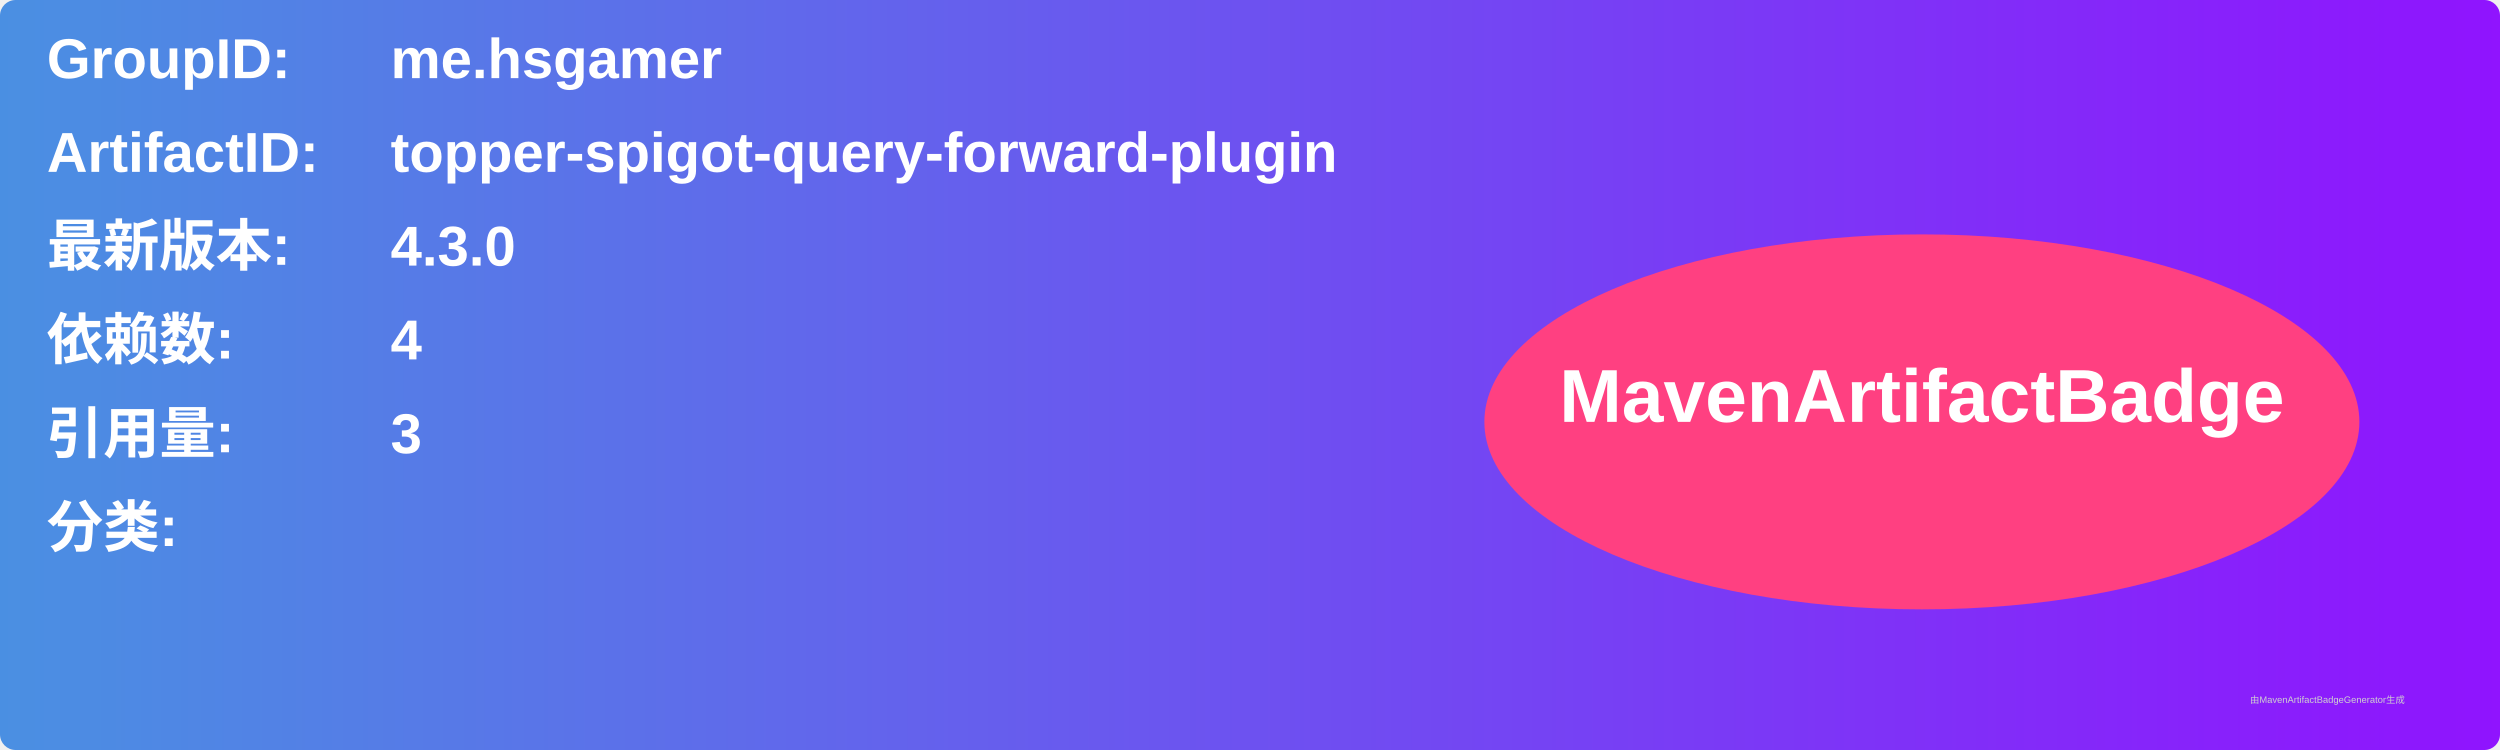
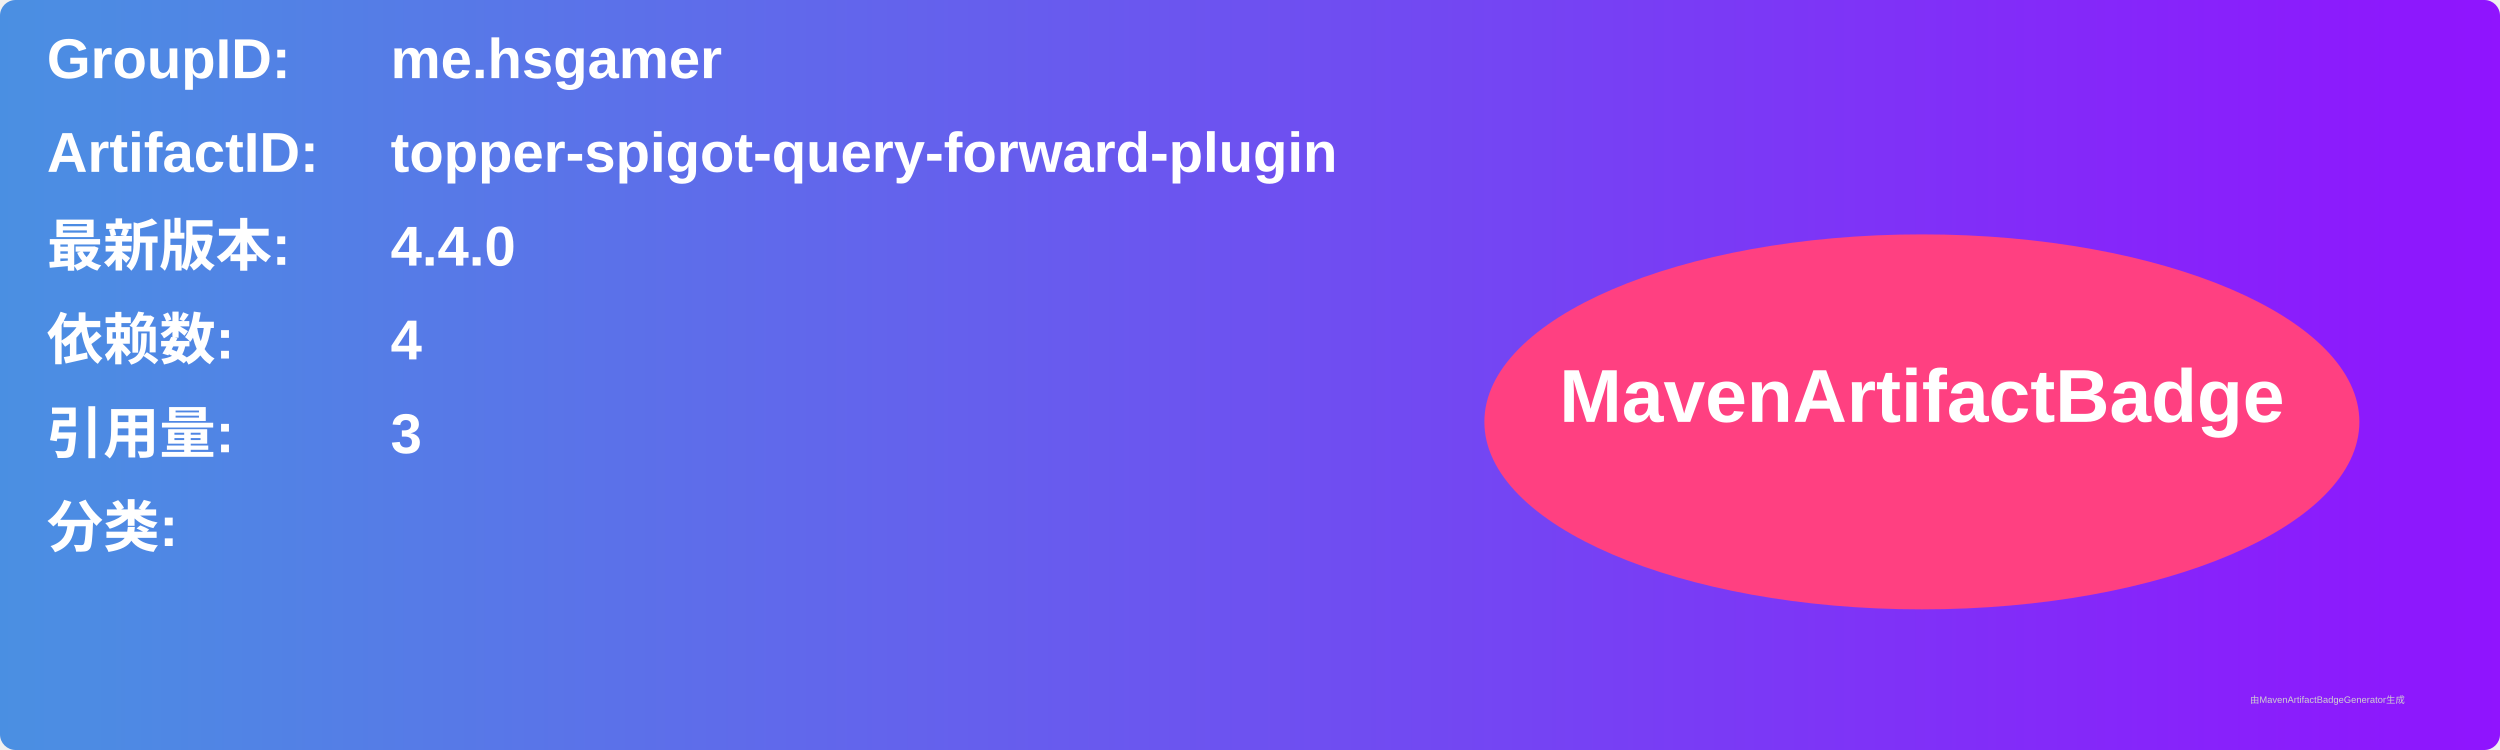
<svg xmlns="http://www.w3.org/2000/svg" width="800" height="240" viewBox="0 0 800 240">
  <linearGradient id="grad" x1="0%" y1="0%" x2="100%" y2="0%">
    <stop offset="0%" stop-color="#4a90e2" />
    <stop offset="100%" stop-color="#9013fe" />
  </linearGradient>
  <rect width="100%" height="100%" rx="5" ry="5" fill="url(#grad)" />
  <g transform="translate(15, 15)">
    <text x="0" y="10" font-family="Arial" font-size="18" fill="white" font-weight="bold" width="260">GroupID:</text>
    <text x="110" y="10" font-family="Arial" font-size="18" fill="white" font-weight="bold" width="460">me.hsgamer</text>
    <text x="0" y="40" font-family="Arial" font-size="18" fill="white" font-weight="bold" width="260">ArtifactID:</text>
    <text x="110" y="40" font-family="Arial" font-size="18" fill="white" font-weight="bold" width="460">topper-spigot-query-forward-plugin</text>
    <text x="0" y="70" font-family="Arial" font-size="18" fill="white" font-weight="bold">最新版本:</text>
    <text x="110" y="70" font-family="Arial" font-size="18" fill="white" font-weight="bold">
-       <tspan font-weight="bold">4.3.0</tspan>
+       <tspan font-weight="bold">4.4.0</tspan>
    </text>
    <text x="0" y="100" font-family="Arial" font-size="18" fill="white" font-weight="bold">依赖数: </text>
    <text x="110" y="100" font-family="Arial" font-size="18" fill="white">
      <tspan font-weight="bold">4</tspan>
    </text>
    <text x="0" y="130" font-family="Arial" font-size="18" fill="white" font-weight="bold">引用量: </text>
    <text x="110" y="130" font-family="Arial" font-size="18" fill="white">
      <tspan font-weight="bold">3</tspan>
    </text>
    <text x="0" y="160" font-family="Arial" font-size="18" fill="white" font-weight="bold">分类:</text>
    <text x="10" y="190" font-family="Arial" font-size="10" fill="white">
      <tspan font-weight="bold" />
    </text>
    <ellipse cx="600" cy="120" rx="140" ry="60" fill="#ff4081" />
    <text x="600" y="120" text-anchor="middle" font-family="Arial" font-size="24" fill="white" font-weight="bold">MavenArtifactBadge</text>
  </g>
  <text x="720" y="225" font-family="Arial" font-size="3" fill="#d0d0d0">由MavenArtifactBadgeGenerator生成</text>
</svg>
